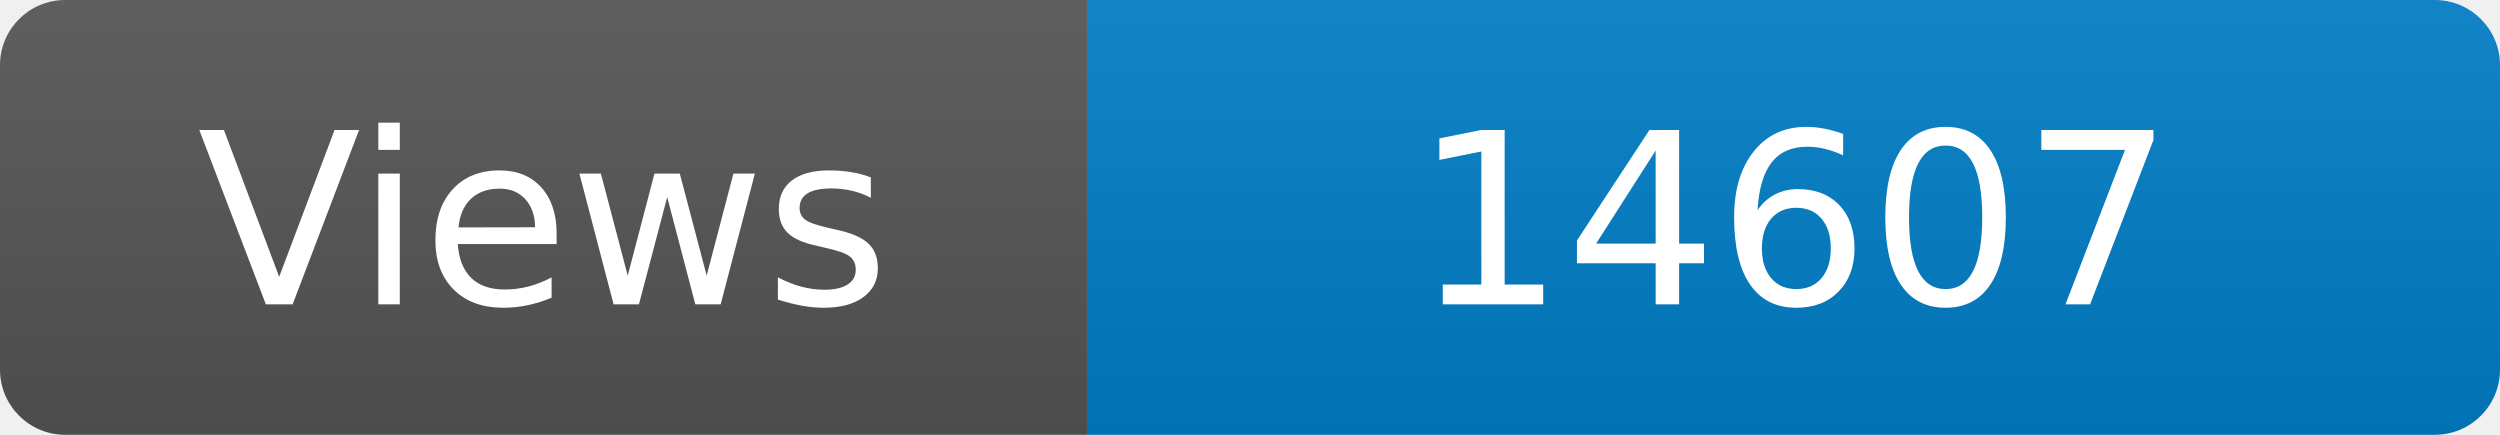
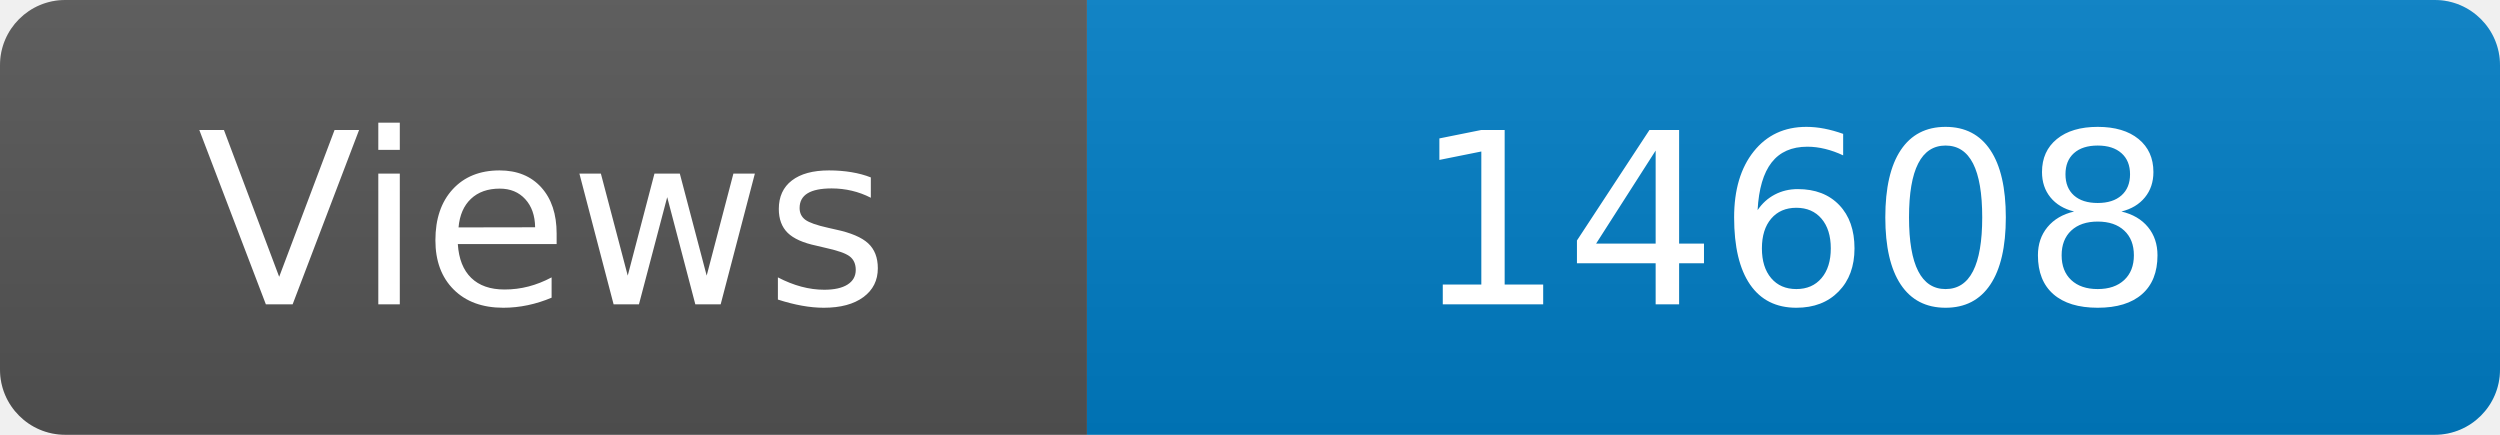
<svg xmlns="http://www.w3.org/2000/svg" width="115" height="20" role="img" aria-label="Maintained?: yes">
  <linearGradient id="s" x2="0" y2="100%">
    <stop offset="0" stop-color="#bbb" stop-opacity=".1" />
    <stop offset="1" stop-opacity=".1" />
  </linearGradient>
  <clipPath id="r">
    <rect width="115" height="20" rx="3" fill="#fff" />
  </clipPath>
  <g clip-path="url(#r)">
    <rect width="50" height="20" fill="#555" />
    <rect x="50" width="160" height="20" fill="#007ec6" />
    <rect width="115" height="20" fill="url(#s)" />
  </g>
  <g fill="#fff" text-anchor="middle" font-family="Verdana,Geneva,DejaVu Sans,sans-serif" font-size="110">
    <text x="250" y="140" transform="scale(.1)" fill="#fff">Views</text>
-     <text x="825" y="140" transform="scale(.1)" fill="#fff">14607</text>
+     <text x="825" y="140" transform="scale(.1)" fill="#fff">14608</text>
  </g>
</svg>
